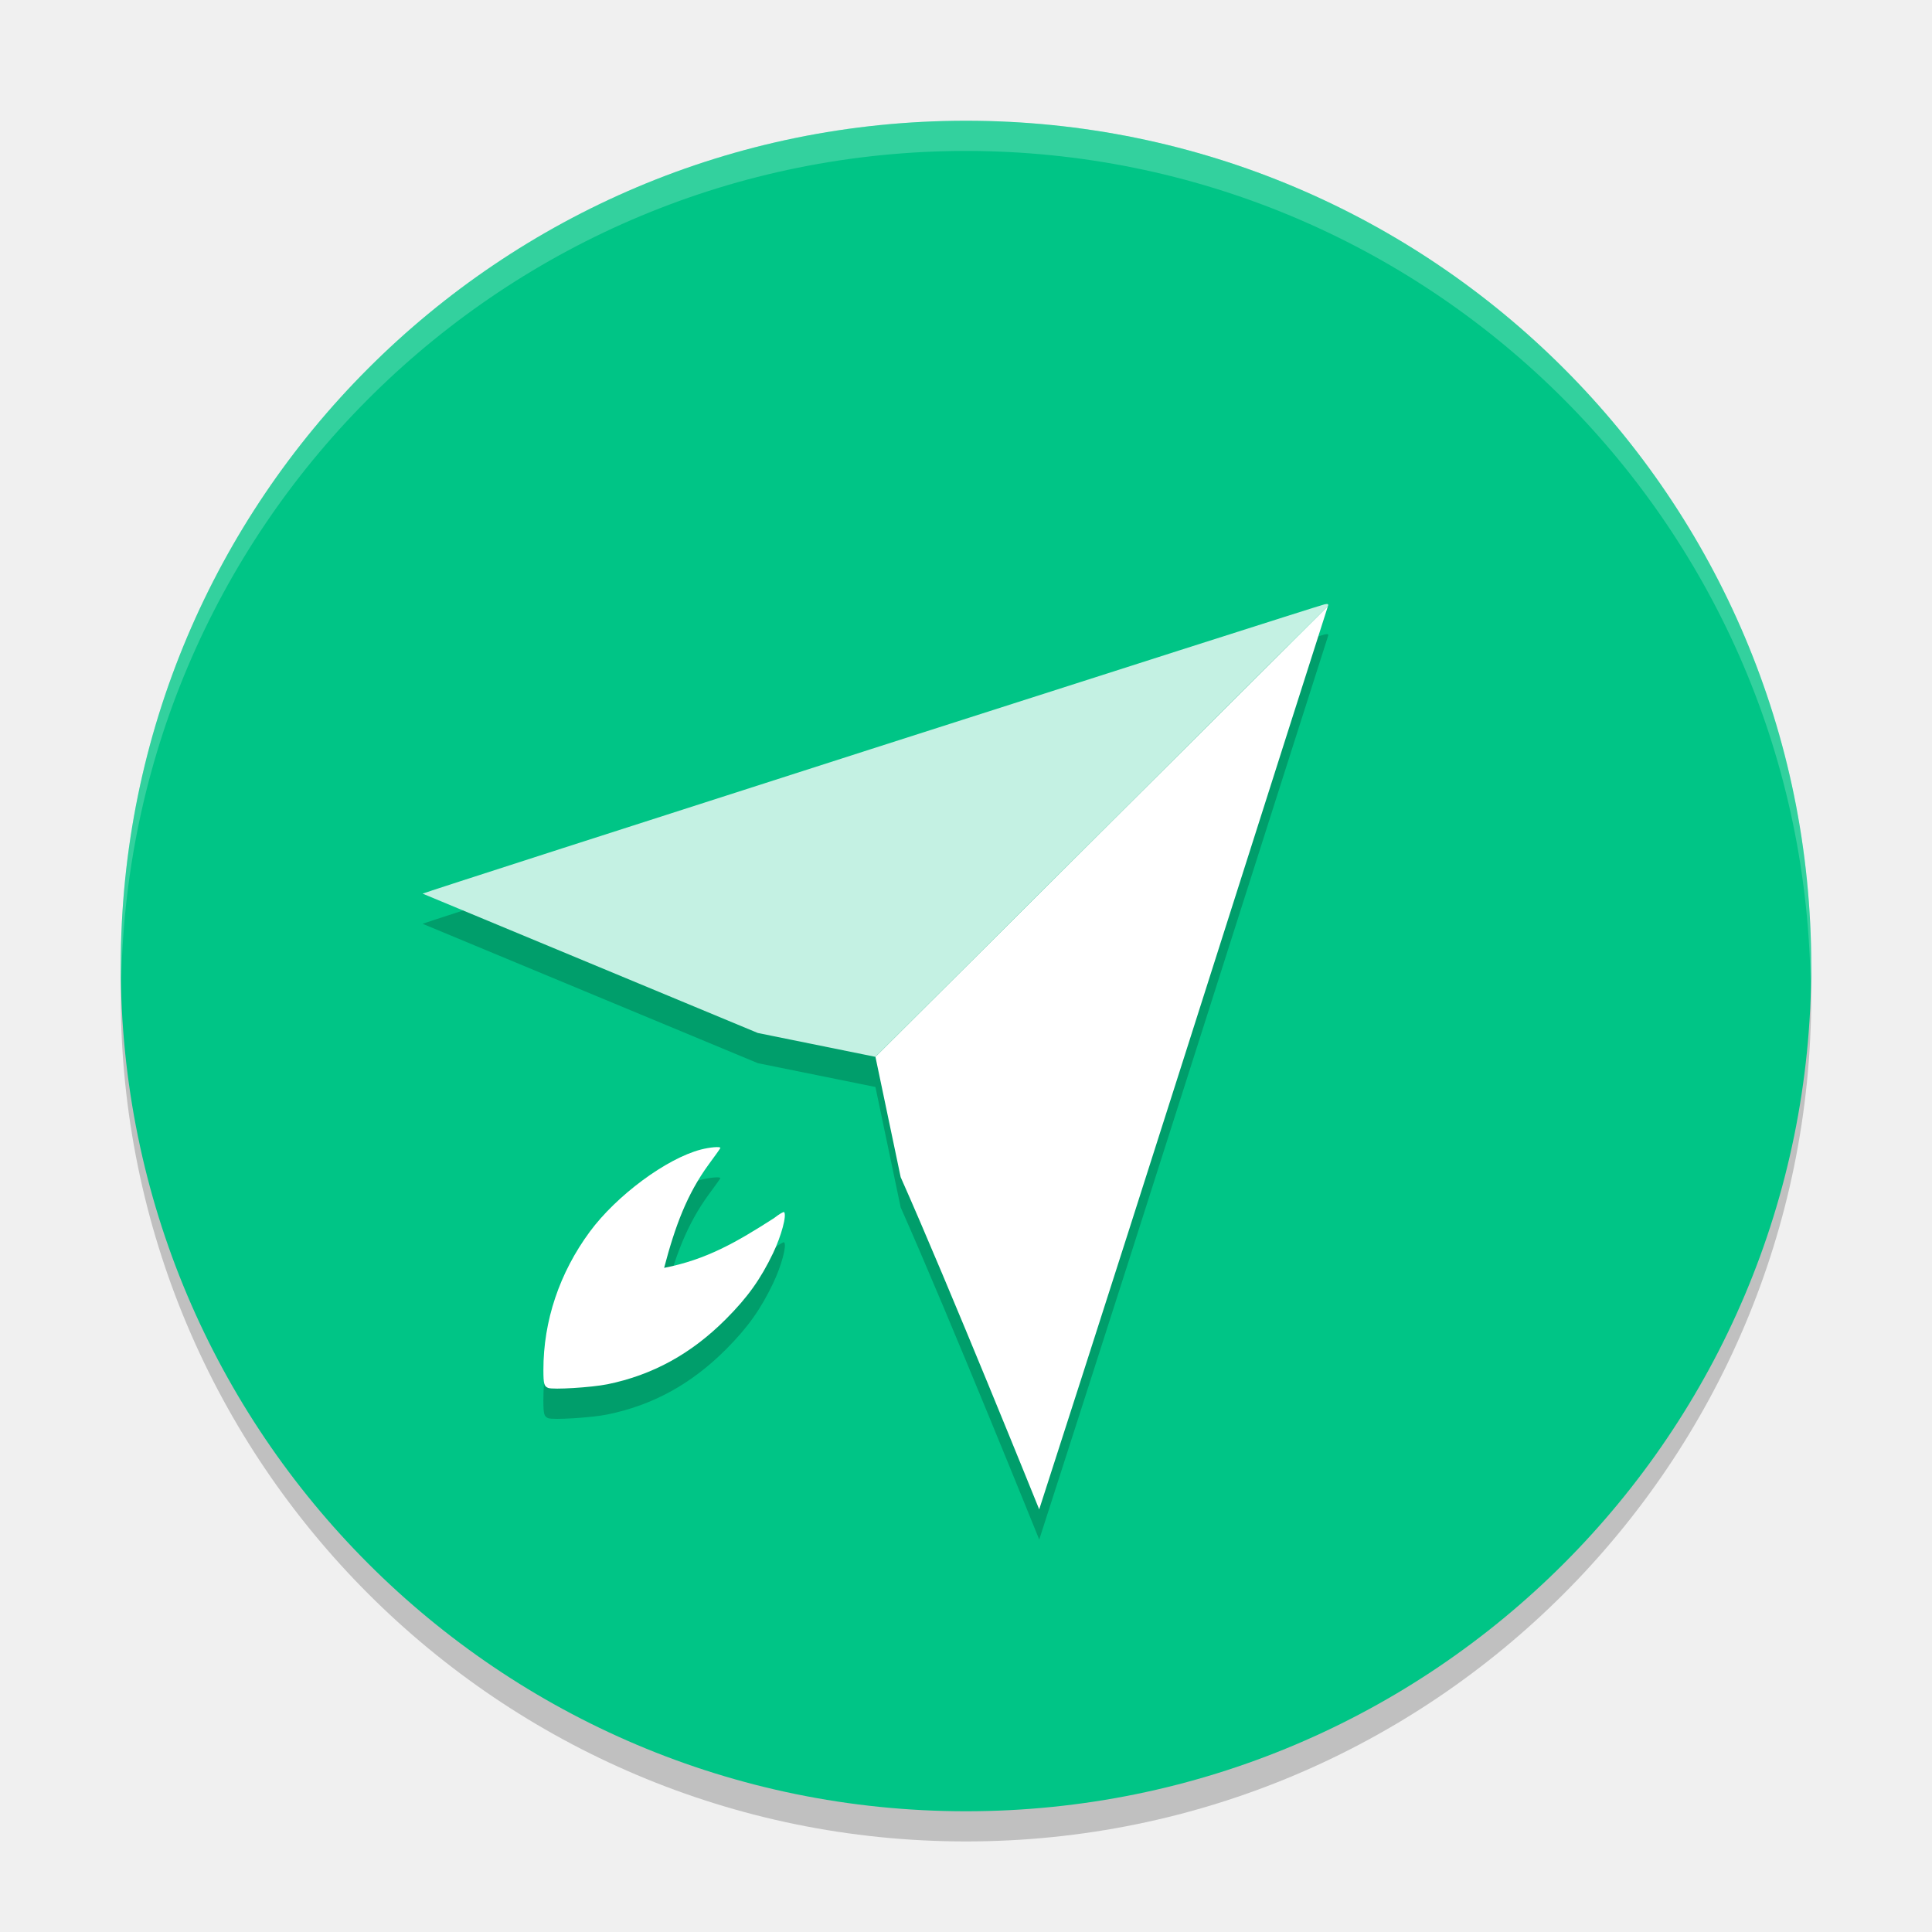
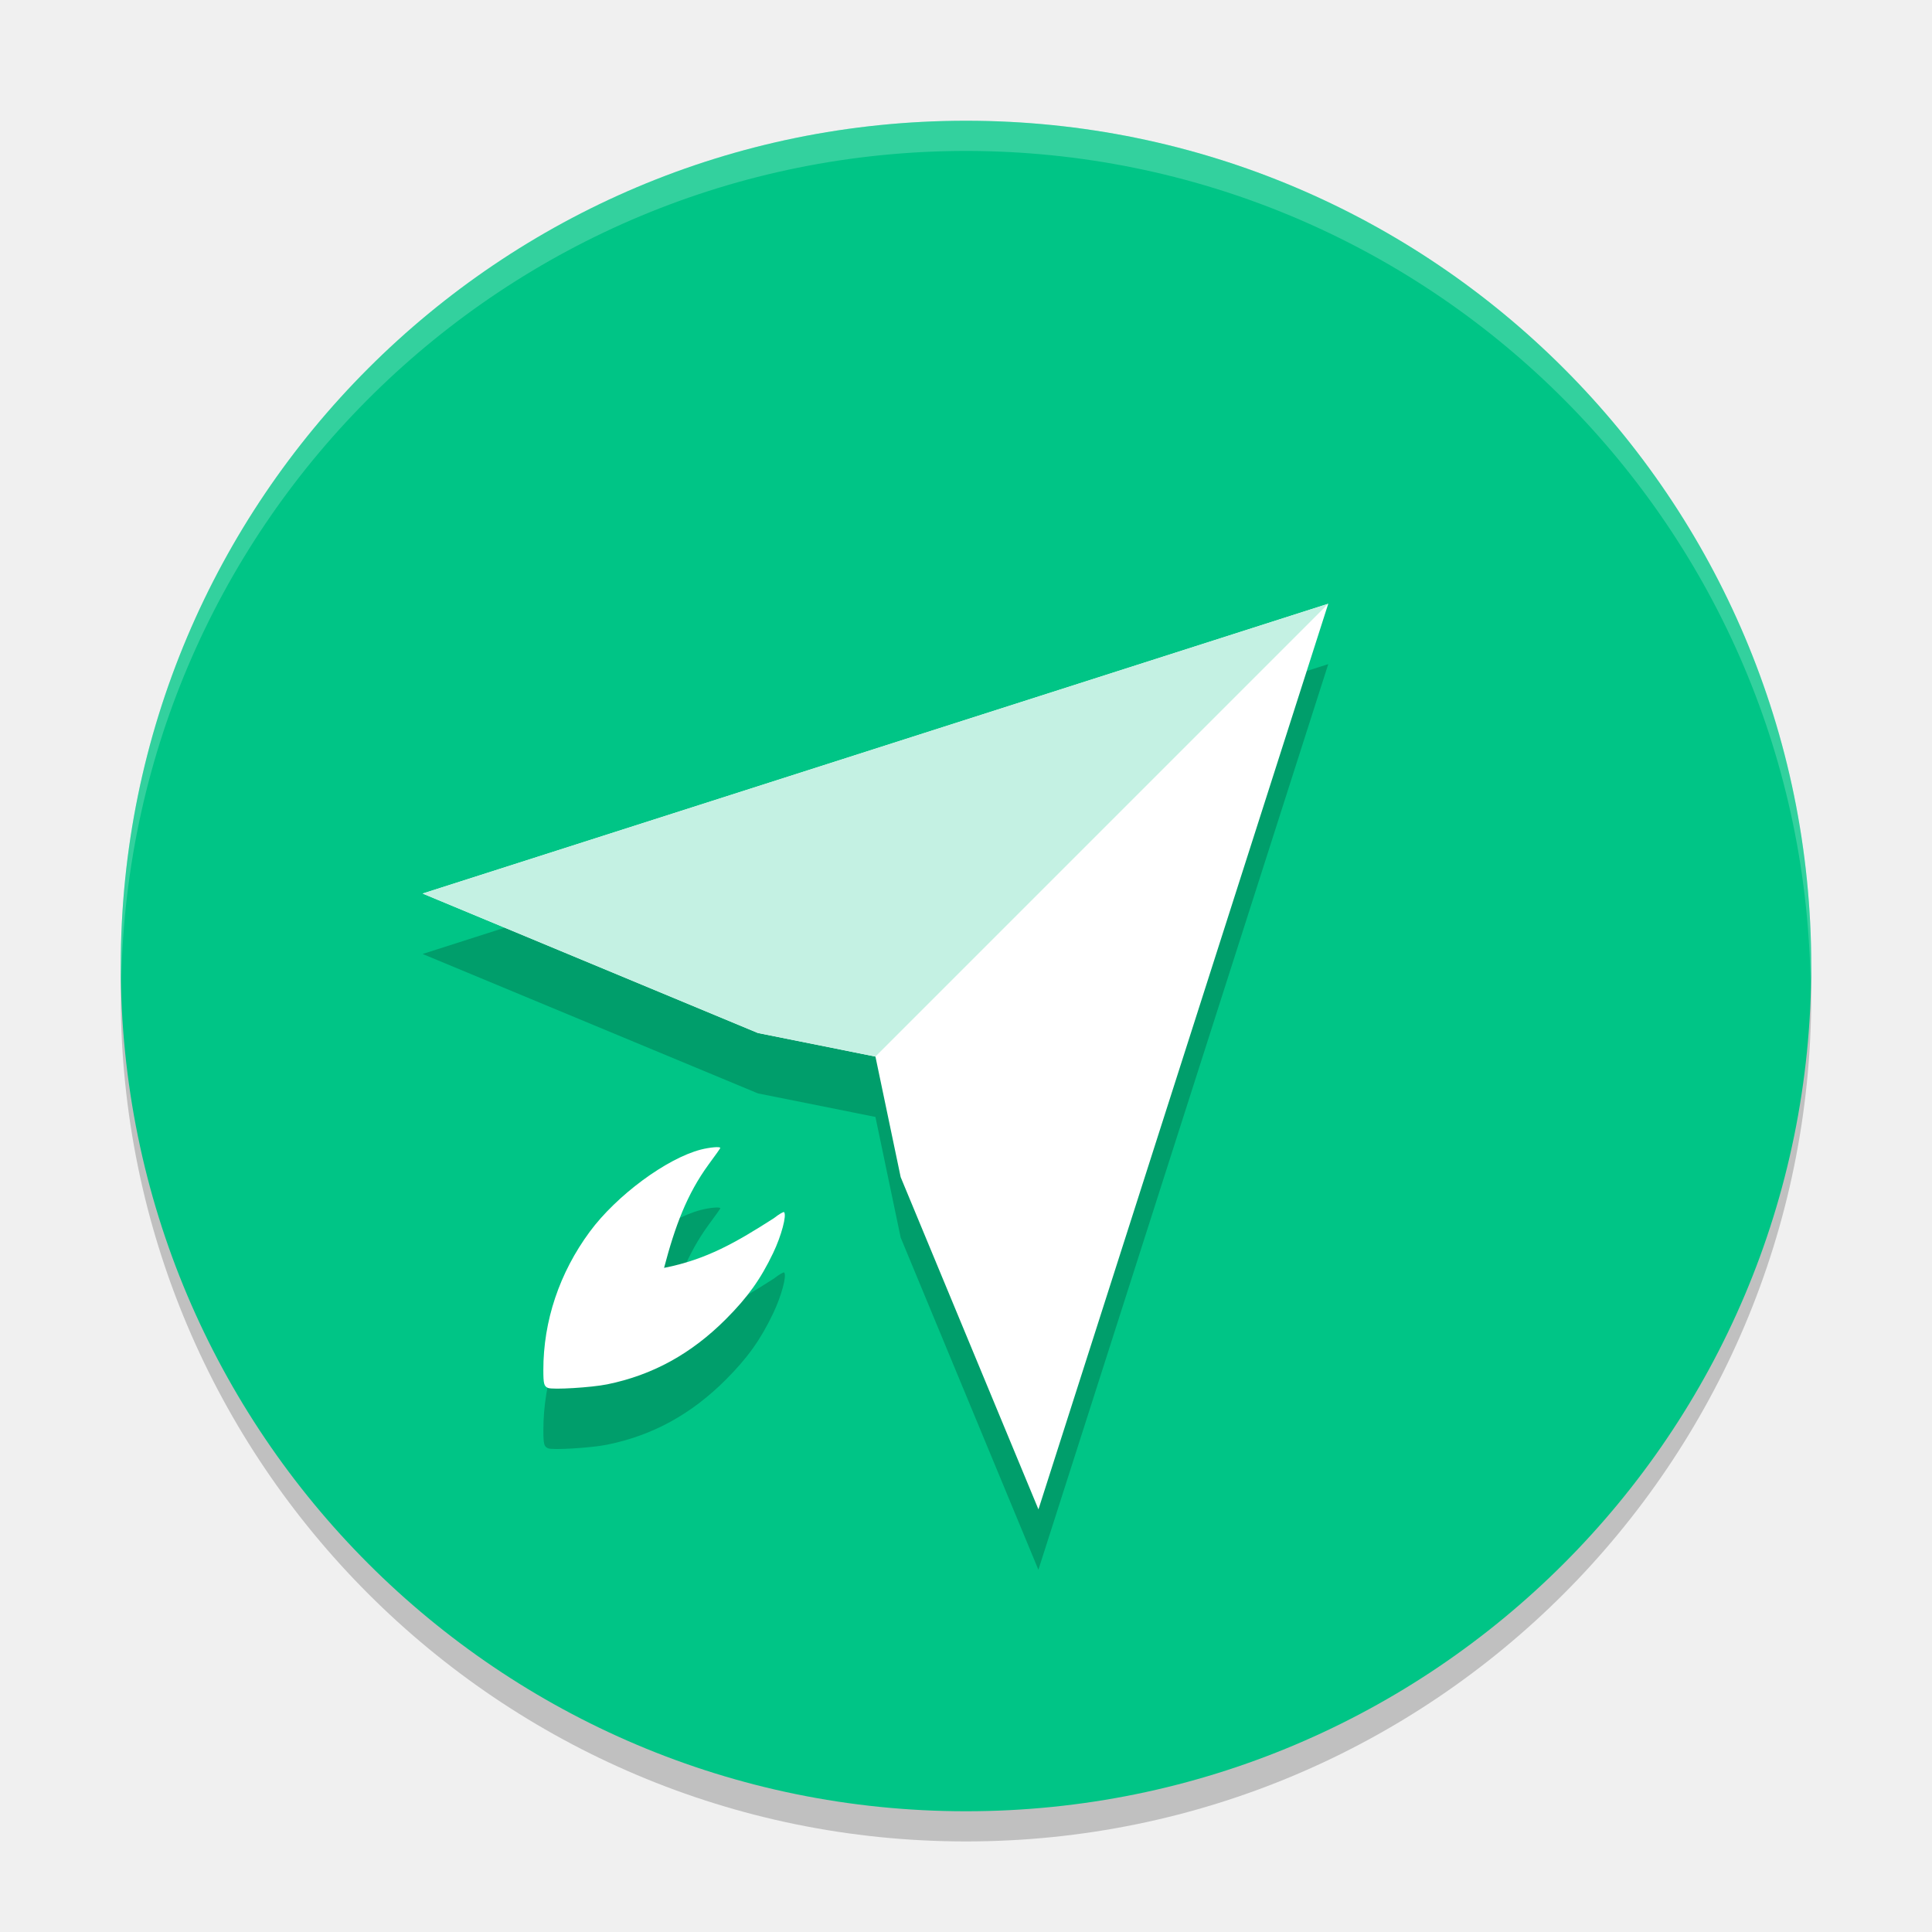
<svg xmlns="http://www.w3.org/2000/svg" height="64" width="64" version="1">
-   <defs>
-     <clipPath id="clipPath4186" clipPathUnits="userSpaceOnUse">
-       <circle cy="26" cx="286" r="10" style="fill:url(#linearGradient4190)" />
-     </clipPath>
-   </defs>
-   <circle cx="32" style="opacity:.2" r="28" cy="33" />
+   <circle style="opacity:.2" cx="32" r="28" cy="33" />
  <circle cy="32" cx="32" r="28" style="fill:#00c586" />
-   <path style="opacity:.2" d="m43.883 21.016c-0.259 0.052-29.883 9.555-29.883 9.586l11.105 4.617 3.895 0.789 0.836 3.988c1.595 3.586 4.59 11.004 4.59 11.004s2.181-6.755 4.789-14.945c2.608-8.19 4.759-14.933 4.777-14.98 0.025-0.065-0.002-0.08-0.109-0.059zm-20.02 18.012c0-0.053-0.351-0.023-0.648 0.055-1.138 0.297-2.79 1.518-3.676 2.719-1.005 1.362-1.541 2.96-1.539 4.586 0.001 0.455 0.022 0.532 0.156 0.59 0.152 0.065 1.439-0.015 1.961-0.121 1.505-0.307 2.784-1.008 3.93-2.156 0.72-0.722 1.145-1.317 1.562-2.188 0.274-0.57 0.462-1.264 0.367-1.359-0.019-0.018-0.172 0.07-0.336 0.199-1.242 0.796-2.233 1.372-3.641 1.648 0.365-1.384 0.754-2.44 1.48-3.434 0.21-0.284 0.383-0.525 0.383-0.539z" />
-   <circle style="color:#000000;opacity:0" clip-path="url(#clipPath4186)" cx="286" transform="matrix(2.8,0,0,2.8,-768.8,-40.8)" cy="26" r="10" />
-   <circle style="color:#000000;opacity:0" clip-path="url(#clipPath4186)" cx="286" transform="matrix(2.8,0,0,2.8,-768.8,-40.8)" cy="26" r="10" />
-   <path style="fill:#ffffff" d="m20.115 45.857c1.505-0.307 2.786-1.011 3.931-2.159 0.72-0.722 1.146-1.317 1.564-2.188 0.274-0.57 0.459-1.263 0.364-1.358-0.019-0.018-0.169 0.071-0.333 0.2-1.242 0.796-2.234 1.372-3.641 1.648 0.365-1.384 0.754-2.439 1.481-3.433 0.21-0.284 0.383-0.527 0.383-0.541 0-0.053-0.352-0.023-0.649 0.055-1.138 0.297-2.791 1.52-3.677 2.721-1.005 1.362-1.54 2.957-1.537 4.584 0.001 0.455 0.021 0.532 0.155 0.59 0.152 0.065 1.439-0.014 1.961-0.12z" />
-   <path style="fill:#ffffff" d="m43.992 20.075-14.992 14.933 0.836 3.987c1.595 3.586 4.589 11.005 4.589 11.005s2.184-6.756 4.791-14.947c2.608-8.19 4.757-14.931 4.775-14.979z" />
-   <path d="m43.991 20.076c0.025-0.065-0.001-0.08-0.109-0.058-0.259 0.052-29.883 9.554-29.883 9.585l11.105 4.616 3.895 0.79z" style="fill:#c4f1e3" />
  <path style="opacity:.2;fill:#ffffff" d="m32 4a28 28 0 0 0 -28 28 28 28 0 0 0 0.018 0.492 28 28 0 0 1 27.982 -27.492 28 28 0 0 1 27.975 27.492 28 28 0 0 0 0.025 -0.492 28 28 0 0 0 -28 -28z" />
+   <path style="opacity:.2" d="m44 22-30 9.602 11.105 4.617 3.895 0.781 0.836 3.996 4.562 11.004zm-20.137 18.027c0-0.053-0.351-0.023-0.648 0.055-1.138 0.297-2.79 1.518-3.676 2.719-1.005 1.362-1.541 2.96-1.539 4.586 0.001 0.455 0.022 0.532 0.156 0.59 0.152 0.065 1.439-0.015 1.961-0.121 1.505-0.307 2.784-1.008 3.93-2.156 0.72-0.722 1.145-1.317 1.562-2.188 0.274-0.57 0.462-1.264 0.367-1.359-0.019-0.018-0.172 0.07-0.336 0.199-1.242 0.796-2.233 1.372-3.641 1.648 0.365-1.384 0.754-2.44 1.48-3.434 0.21-0.284 0.383-0.525 0.383-0.539z" />
+   <path style="fill:#ffffff" d="m44 20l-30 9.6 11.105 4.619 3.895 0.781 0.836 3.994 4.564 11.006 9.6-30zm-20.35 18.006c-0.125 0.011-0.287 0.038-0.436 0.076-1.138 0.297-2.792 1.52-3.678 2.721-1.005 1.362-1.539 2.958-1.537 4.584 0.001 0.455 0.021 0.532 0.154 0.59 0.152 0.065 1.439-0.013 1.961-0.119 1.505-0.307 2.786-1.012 3.932-2.16 0.72-0.722 1.147-1.317 1.564-2.188 0.274-0.57 0.458-1.262 0.363-1.357-0.019-0.018-0.17 0.07-0.334 0.199-1.242 0.796-2.233 1.372-3.641 1.648 0.365-1.384 0.754-2.438 1.48-3.432 0.21-0.284 0.383-0.527 0.383-0.541 0-0.026-0.088-0.032-0.213-0.021z" />
+   <path style="fill:#c4f1e3" d="m14 29.6 11.105 4.618 3.895 0.782 15-15z" />
</svg>
